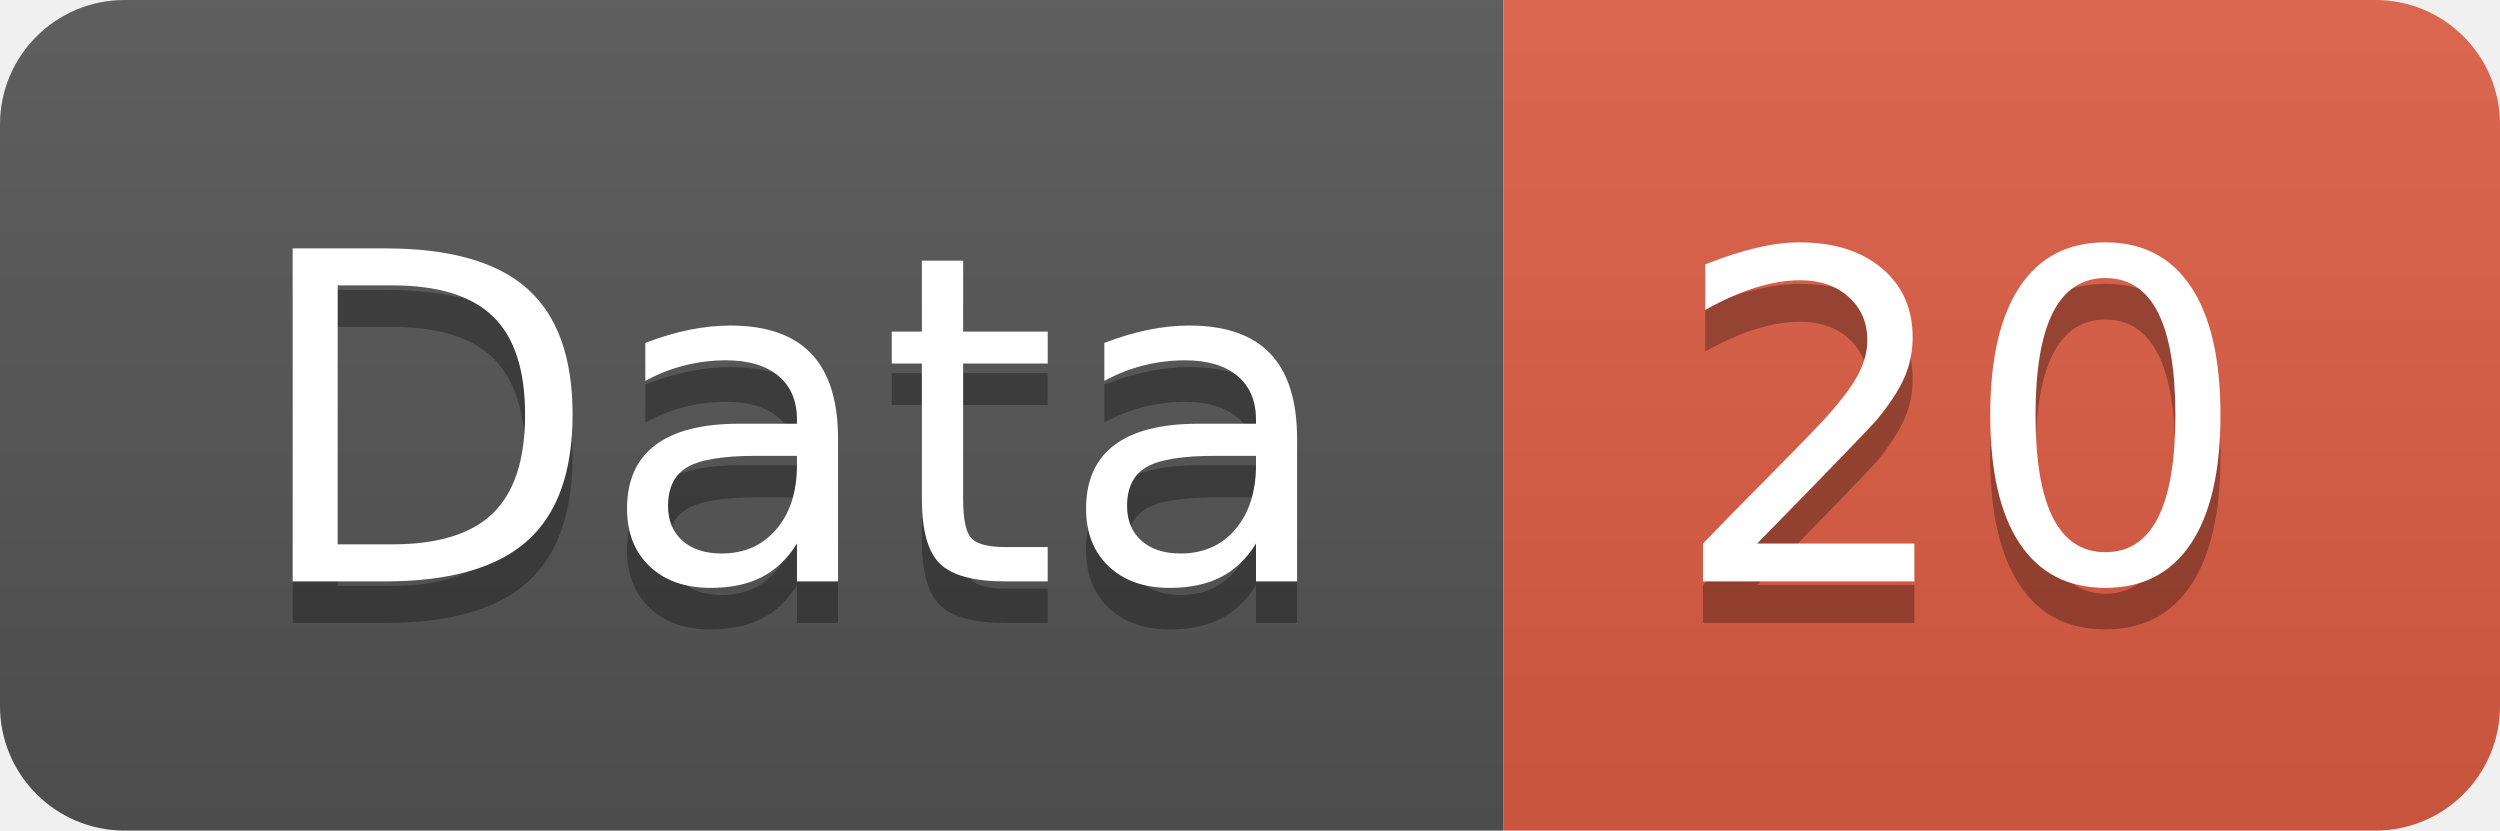
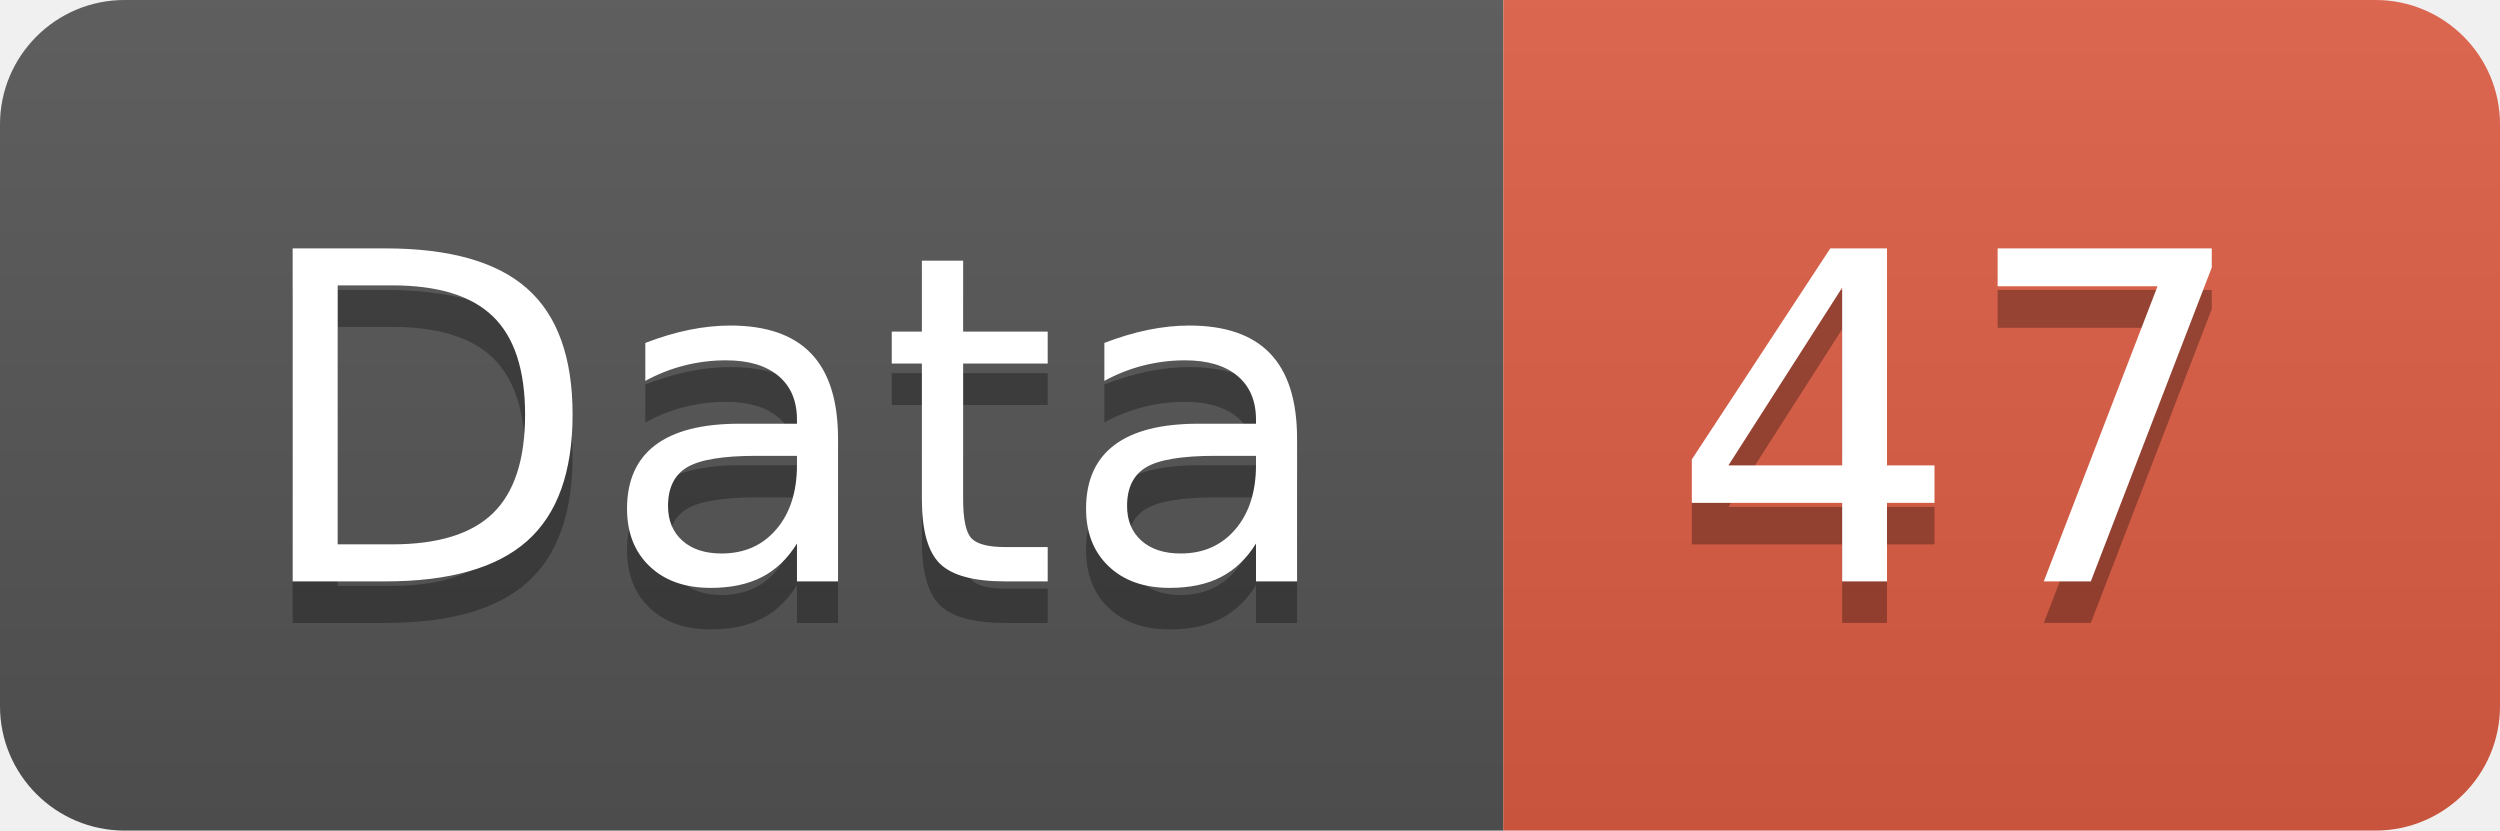
<svg xmlns="http://www.w3.org/2000/svg" width="60.2" height="20">
  <linearGradient id="smooth" x2="0" y2="100%">
    <stop offset="0" stop-color="#bbb" stop-opacity=".1" />
    <stop offset="1" stop-opacity=".1" />
  </linearGradient>
  <clipPath id="round">
    <rect width="60.2" height="20" rx="3" fill="#fff" />
  </clipPath>
  <g clip-path="url(#round)">
    <rect width="36.2" height="20" fill="#555" />
    <rect x="36.2" width="24.0" height="20" fill="#e05d44" />
    <rect width="60.2" height="20" fill="url(#smooth)" />
  </g>
  <g fill="#fff" text-anchor="middle" font-family="DejaVu Sans,Verdana,Geneva,sans-serif" font-size="110">
    <text x="191.0" y="150" fill="#010101" fill-opacity=".3" transform="scale(0.1)" textLength="262.0" lengthAdjust="spacing">Data</text>
    <text x="191.0" y="140" transform="scale(0.1)" textLength="262.0" lengthAdjust="spacing">Data</text>
-     <text x="472.0" y="150" fill="#010101" fill-opacity=".3" transform="scale(0.1)" textLength="140.0" lengthAdjust="spacing">20</text>
-     <text x="472.0" y="140" transform="scale(0.1)" textLength="140.0" lengthAdjust="spacing">20</text>
+     <text x="472.0" y="150" fill="#010101" fill-opacity=".3" transform="scale(0.1)" textLength="140.0" lengthAdjust="spacing">47</text>
+     <text x="472.0" y="140" transform="scale(0.1)" textLength="140.0" lengthAdjust="spacing">47</text>
  </g>
</svg>
